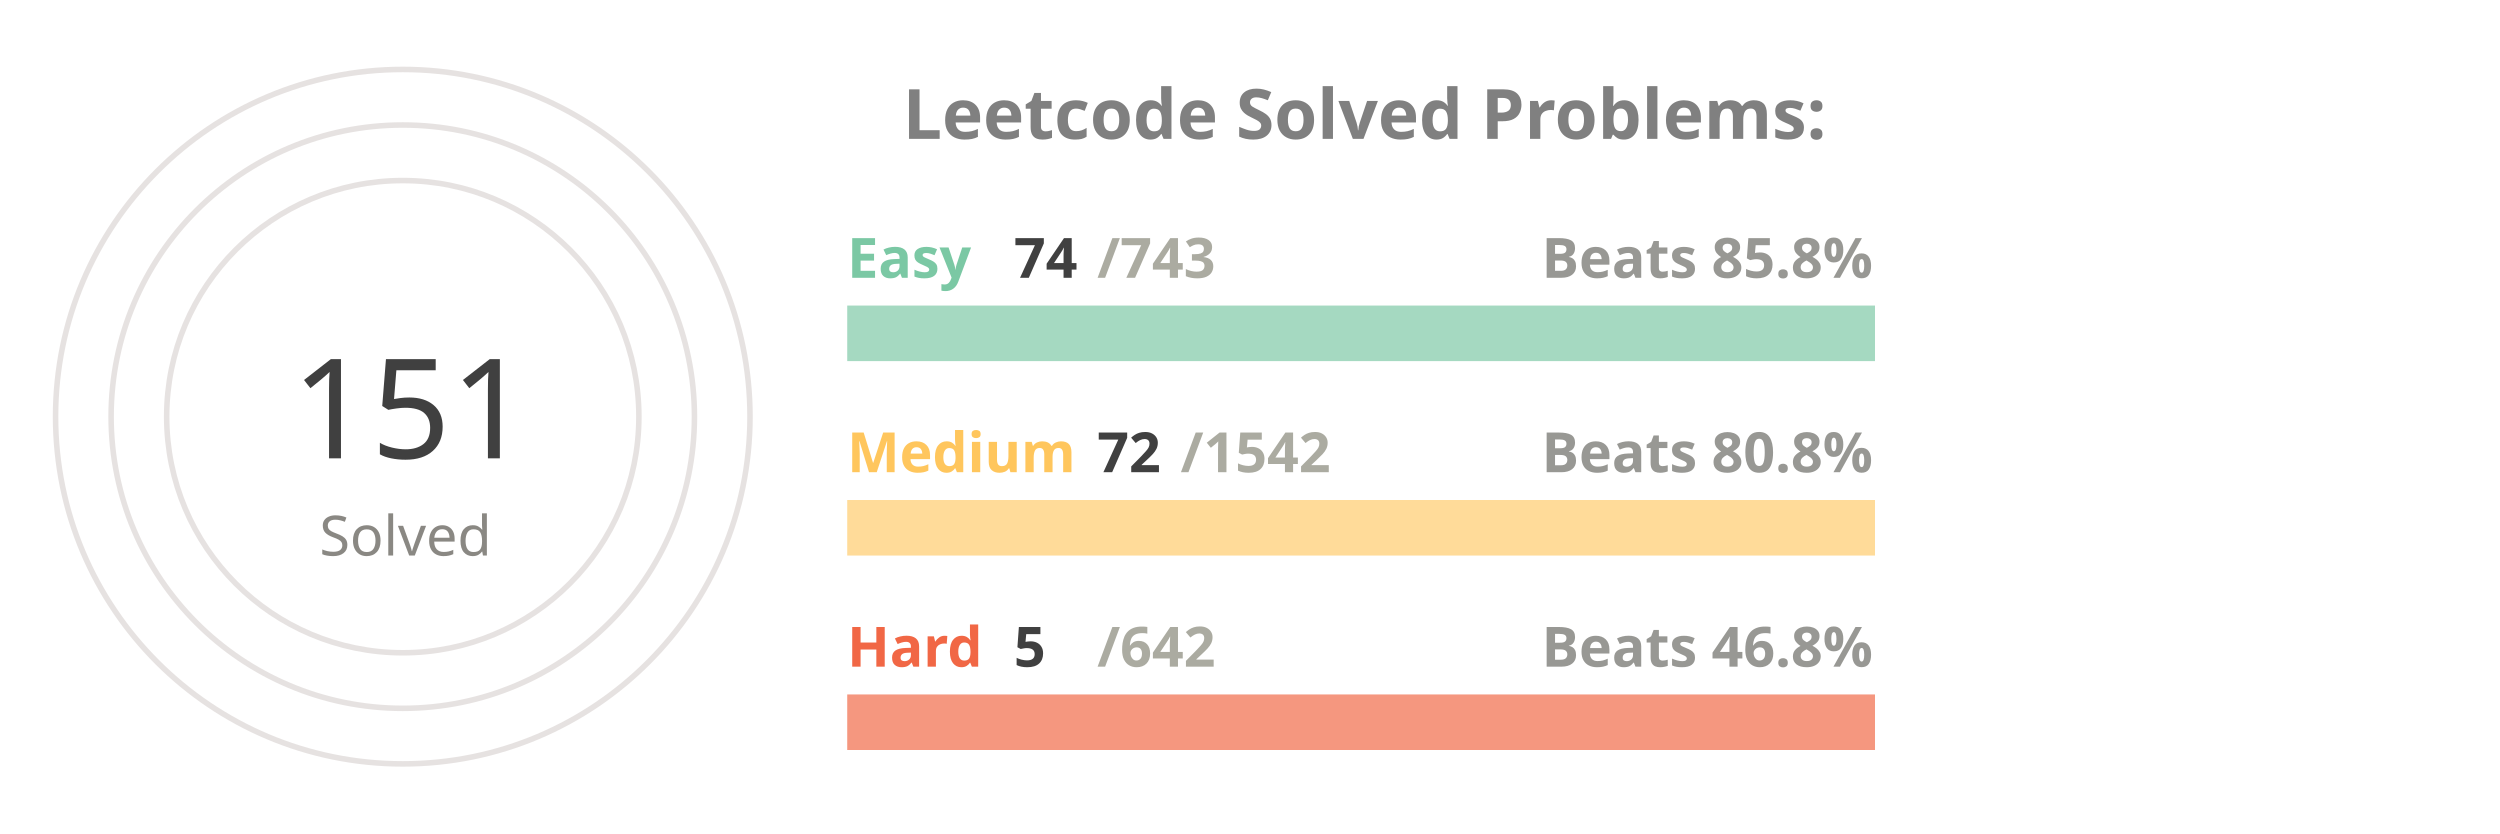
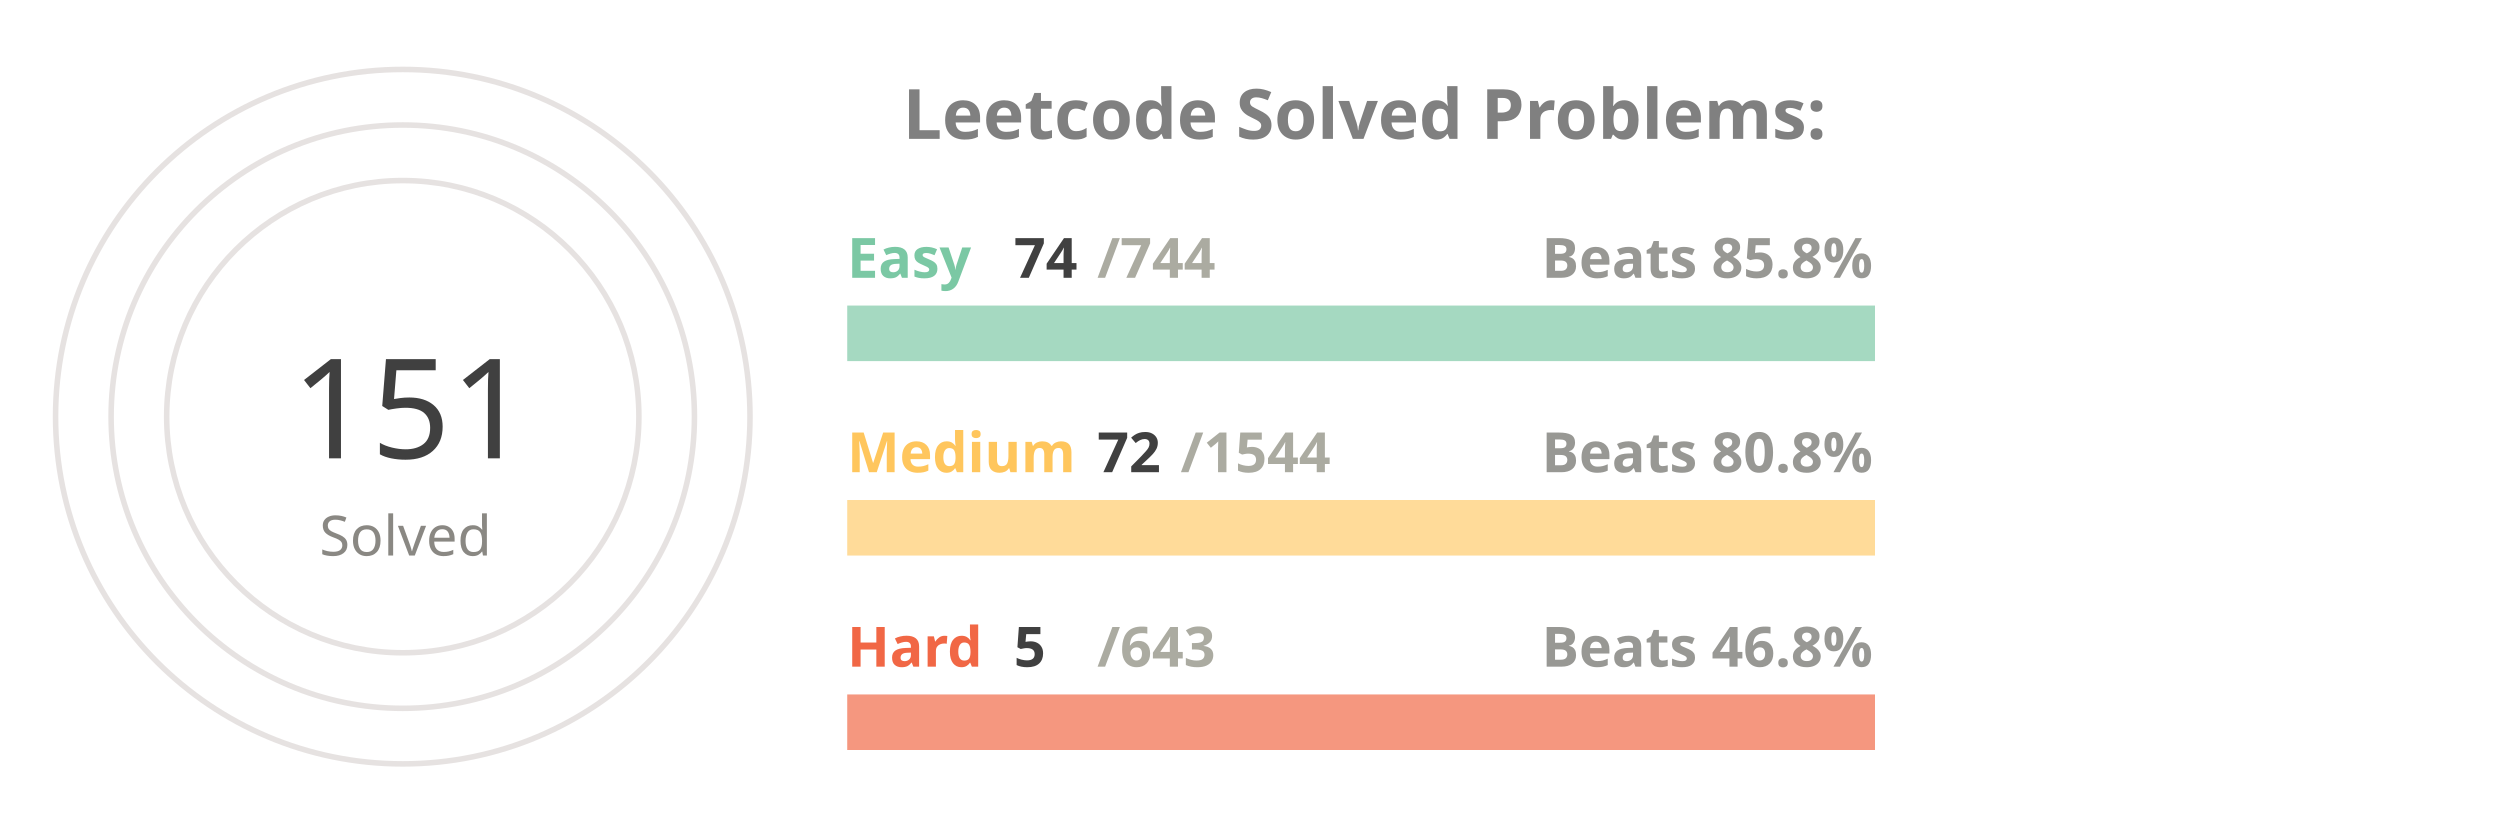
<svg xmlns="http://www.w3.org/2000/svg" viewBox="0 0 650 300" height="200px" width="600px">
  <style>
.label {
	font: bold 25px sans-serif;
	color: #404040;
	-webkit-text-stroke: 1px white;
  }
.name {
	font: bold 20px sans-serif;
	color: #404040;
  }

.line {
	stroke-dasharray: 1000;
	stroke-dashoffset: 1000;
	animation: dash 3.5s ease-in-out forwards;	
	animation-iteration-count: infinite;
	animation-direction: alternate-reverse;
}

.totalSum {
	font: 50px sans-serif;
}

.totalSumLabel {
	font: 20px sans-serif;
}

.path {
	stroke-dasharray: 1000;
	stroke-dashoffset: 1000;
	animation: dash 3.5s ease-in-out forwards;	
	animation-iteration-count: infinite;
	animation-direction: alternate-reverse;
}
  
@keyframes dash {
	to {
		stroke-dashoffset: 0;
	}
}

</style>
  <g stroke="#E6E2E1" fill="none" stroke-width="2">
    <circle cx="20" cy="150" r="125" />
    <circle cx="20" cy="150" r="105" />
    <circle cx="20" cy="150" r="85" />
  </g>
  <g fill="none" stroke-width="20">
    <line x1="180" y1="120" x2="550" y2="120" stroke="#a5d9c1" />
    <line x1="180" y1="190" x2="550" y2="190" stroke="#ffdb99" />
    <line x1="180" y1="260" x2="550" y2="260" stroke="#f5977f" />
  </g>
  <g fill="none" stroke-width="20" class="line">
    <line x1="180" y1="120" x2="216" y2="120" stroke="#7BC8A4" />
    <line x1="180" y1="190" x2="197" y2="190" stroke="#FFC65D" />
    <line x1="180" y1="260" x2="182" y2="260" stroke="#F16745" />
  </g>
  <g fill="none" stroke-width="20" stroke-linecap="round" class="path">
    <path d="M 20 25 A 125 125 45 0 1 86 43" stroke="#7BC8A4" />
    <path d="M 20 45 A 105 105 45 0 1 45 48" stroke="#FFC65D" />
    <path d="M 20 65 A 85 85 45 0 1 20 65" stroke="#F16745" />
  </g>
  <g class="name">
    <text x="180" y="100" fill="#7BC8A4">Easy</text>
    <text x="240" y="100" fill="#404040">74</text>
-     <text x="270" y="100" fill="#ABABA1">/743</text>
+     <text x="270" y="100" fill="#ABABA1">/744</text>
    <text x="430" y="100" fill="#989894">Beats 85.8%</text>
    <text x="180" y="170" fill="#FFC65D">Medium</text>
    <text x="270" y="170" fill="#404040">72</text>
-     <text x="300" y="170" fill="#ABABA1">/1542</text>
+     <text x="300" y="170" fill="#ABABA1">/1544</text>
    <text x="430" y="170" fill="#989894">Beats 80.8%</text>
    <text x="180" y="240" fill="#F16745">Hard</text>
    <text x="240" y="240" fill="#404040">5</text>
-     <text x="270" y="240" fill="#ABABA1">/642</text>
+     <text x="270" y="240" fill="#ABABA1">/643</text>
    <text x="430" y="240" fill="#989894">Beats 46.8%</text>
  </g>
  <g>
    <text x="-20" y="165" fill="#404040" class="totalSum">151</text>
    <text x="-10" y="200" fill="#8A8883" class="totalSumLabel">Solved</text>
  </g>
  <g class="label">
    <text x="200" y="50" fill="gray">Leetcode Solved Problems:</text>
  </g>
</svg>
